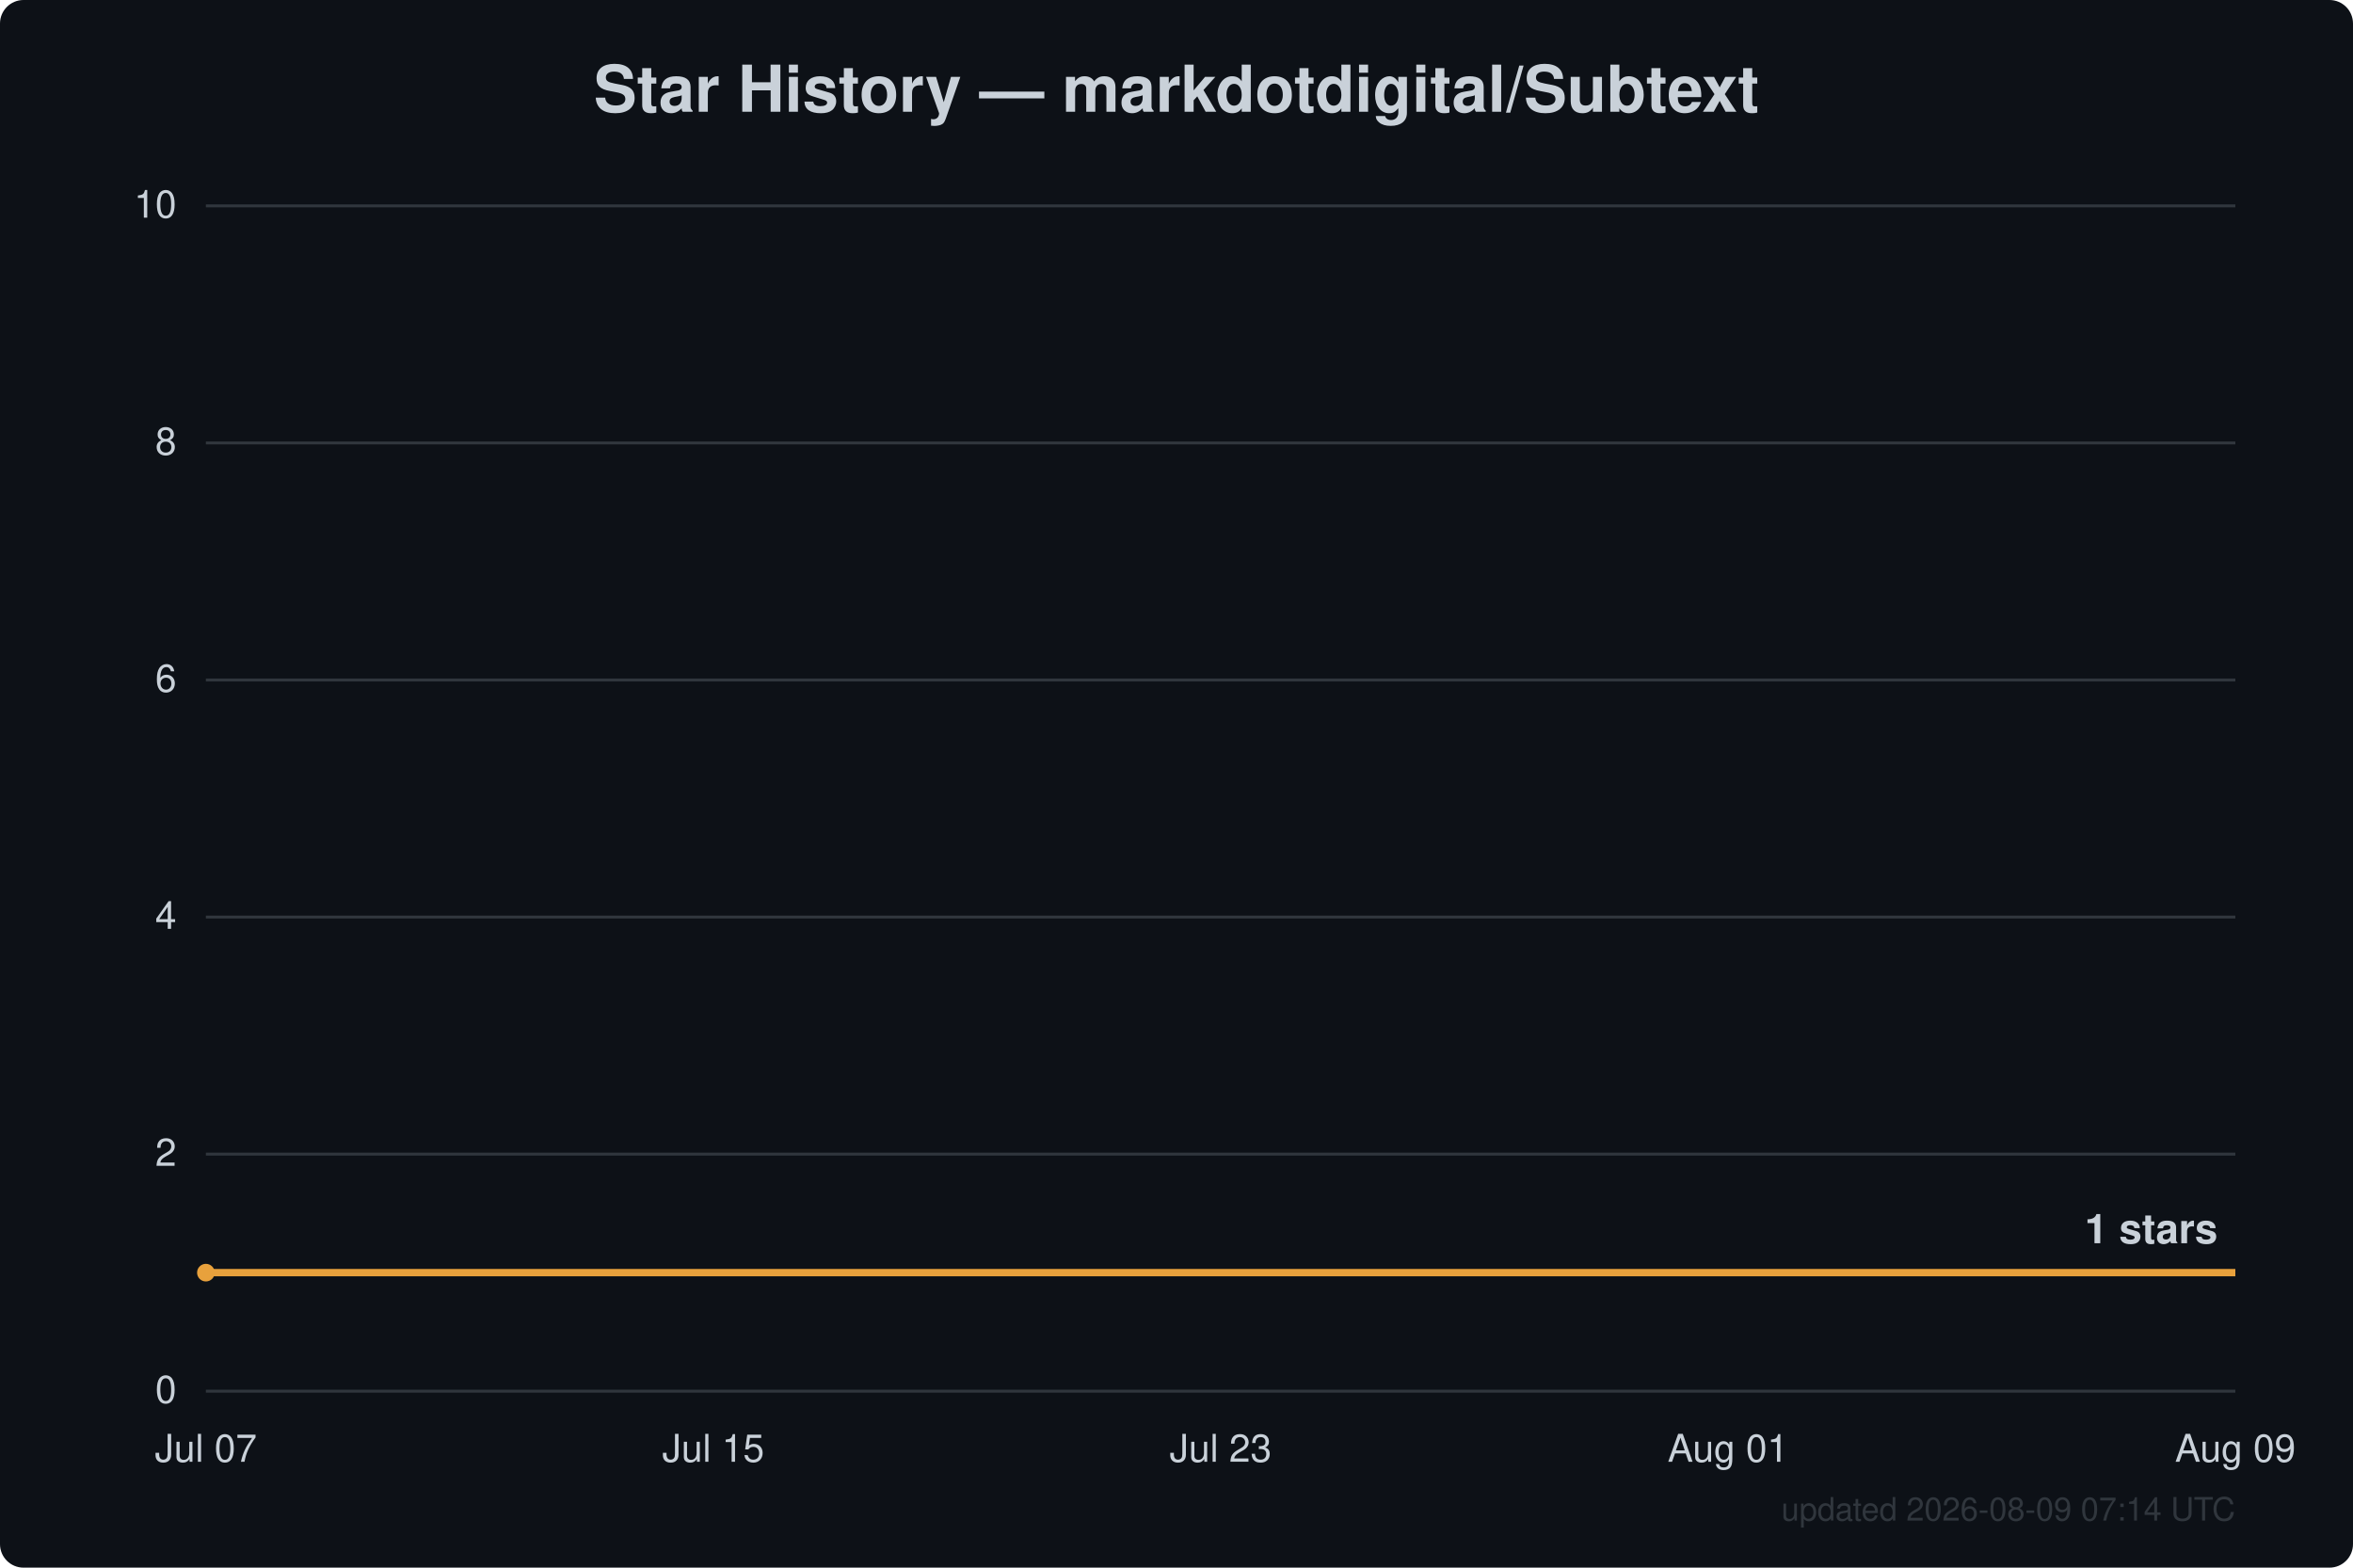
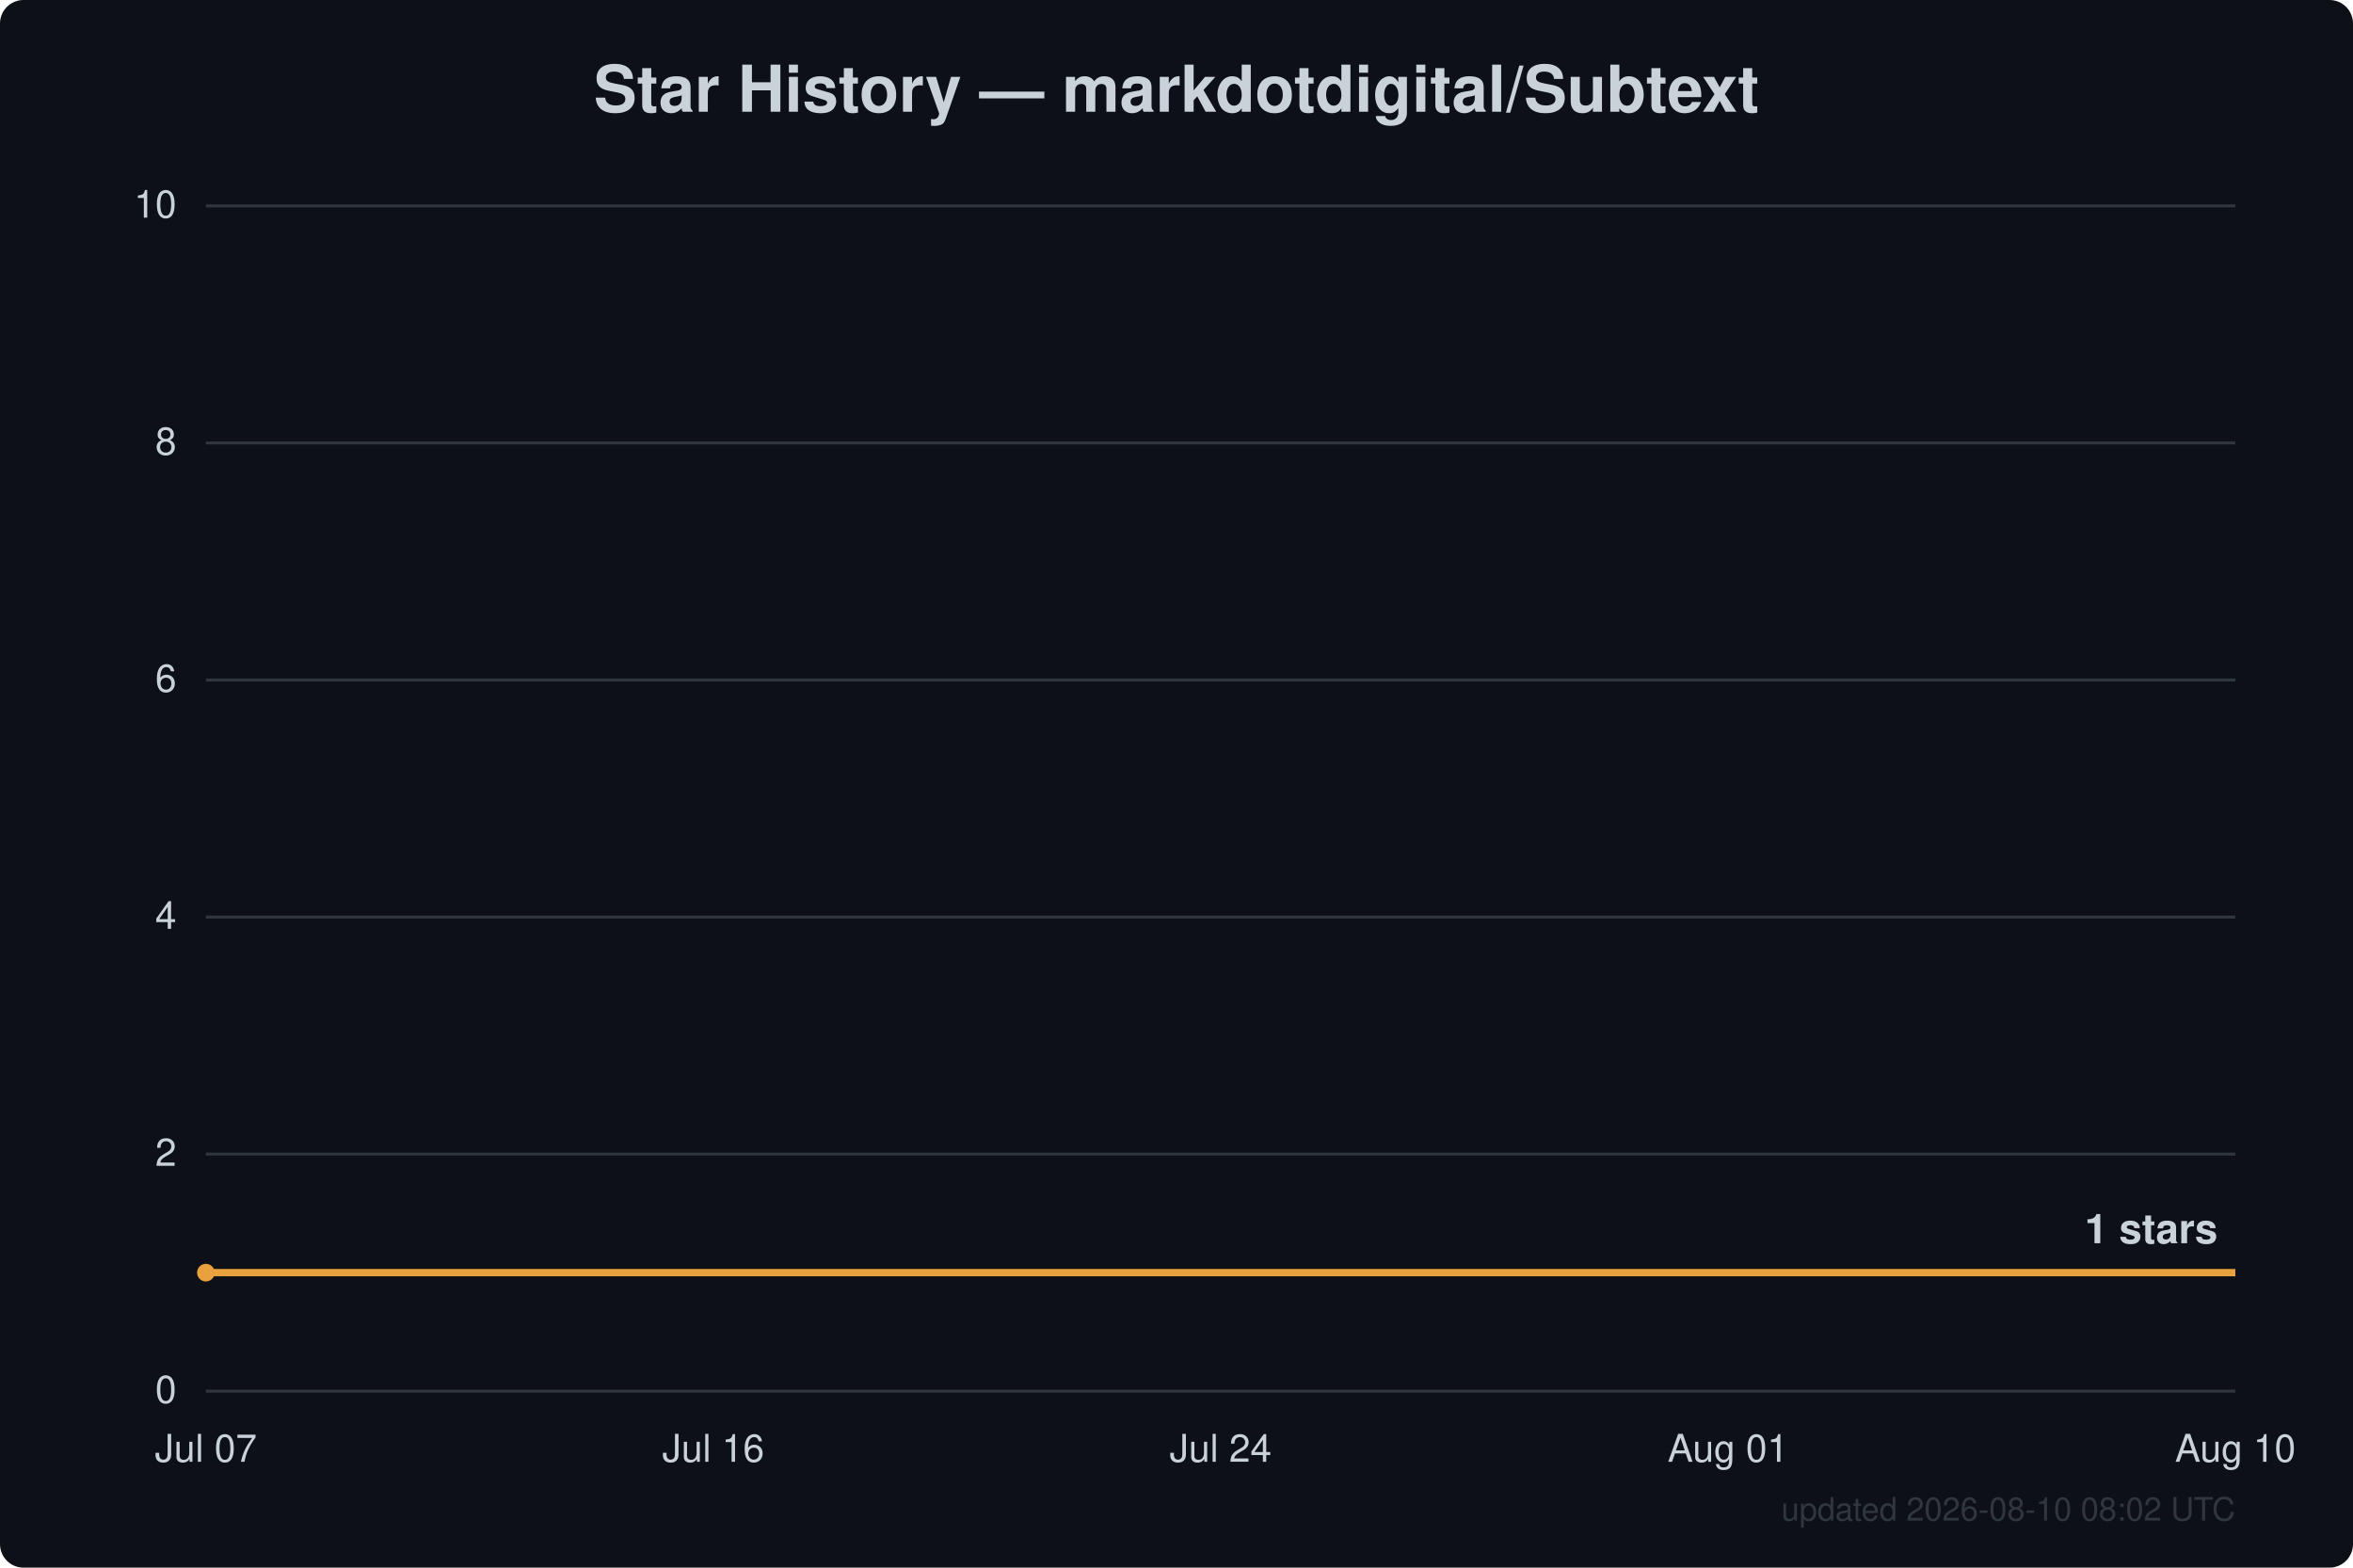
<svg xmlns="http://www.w3.org/2000/svg" width="800" height="533" viewBox="0 0 800 533" font-family="Segoe UI, Helvetica, Arial, sans-serif">
  <rect width="800" height="533" fill="#0d1117" rx="8" />
  <text x="400.0" y="38" text-anchor="middle" fill="#c9d1d9" font-size="22" font-weight="600">Star History — markdotdigital/Subtext</text>
  <line x1="70" y1="473.0" x2="760" y2="473.0" stroke="#30363d" stroke-width="1" />
  <text x="60" y="477.0" text-anchor="end" fill="#c9d1d9" font-size="13">0</text>
  <line x1="70" y1="392.4" x2="760" y2="392.4" stroke="#30363d" stroke-width="1" />
  <text x="60" y="396.4" text-anchor="end" fill="#c9d1d9" font-size="13">2</text>
  <line x1="70" y1="311.8" x2="760" y2="311.8" stroke="#30363d" stroke-width="1" />
  <text x="60" y="315.8" text-anchor="end" fill="#c9d1d9" font-size="13">4</text>
  <line x1="70" y1="231.2" x2="760" y2="231.2" stroke="#30363d" stroke-width="1" />
  <text x="60" y="235.2" text-anchor="end" fill="#c9d1d9" font-size="13">6</text>
  <line x1="70" y1="150.6" x2="760" y2="150.6" stroke="#30363d" stroke-width="1" />
  <text x="60" y="154.6" text-anchor="end" fill="#c9d1d9" font-size="13">8</text>
  <line x1="70" y1="70.0" x2="760" y2="70.0" stroke="#30363d" stroke-width="1" />
  <text x="60" y="74.0" text-anchor="end" fill="#c9d1d9" font-size="13">10</text>
  <text x="70.0" y="497" text-anchor="middle" fill="#c9d1d9" font-size="13">Jul 07</text>
-   <text x="242.5" y="497" text-anchor="middle" fill="#c9d1d9" font-size="13">Jul 15</text>
-   <text x="415.0" y="497" text-anchor="middle" fill="#c9d1d9" font-size="13">Jul 23</text>
+   <text x="242.5" y="497" text-anchor="middle" fill="#c9d1d9" font-size="13">Jul 16</text>
+   <text x="415.0" y="497" text-anchor="middle" fill="#c9d1d9" font-size="13">Jul 24</text>
  <text x="587.5" y="497" text-anchor="middle" fill="#c9d1d9" font-size="13">Aug 01</text>
-   <text x="760.0" y="497" text-anchor="middle" fill="#c9d1d9" font-size="13">Aug 09</text>
+   <text x="760.0" y="497" text-anchor="middle" fill="#c9d1d9" font-size="13">Aug 10</text>
  <path d="M70.0,432.7 L760.0,432.7" fill="none" stroke="#e8a13c" stroke-width="2.5" stroke-linejoin="round" />
  <circle cx="70.0" cy="432.7" r="3" fill="#e8a13c" />
  <text x="754.0" y="422.7" text-anchor="end" fill="#c9d1d9" font-size="14" font-weight="600">1 stars</text>
-   <text x="760" y="517" text-anchor="end" fill="#30363d" font-size="11">updated 2026-08-09 07:14 UTC</text>
+   <text x="760" y="517" text-anchor="end" fill="#30363d" font-size="11">updated 2026-08-10 08:02 UTC</text>
</svg>
